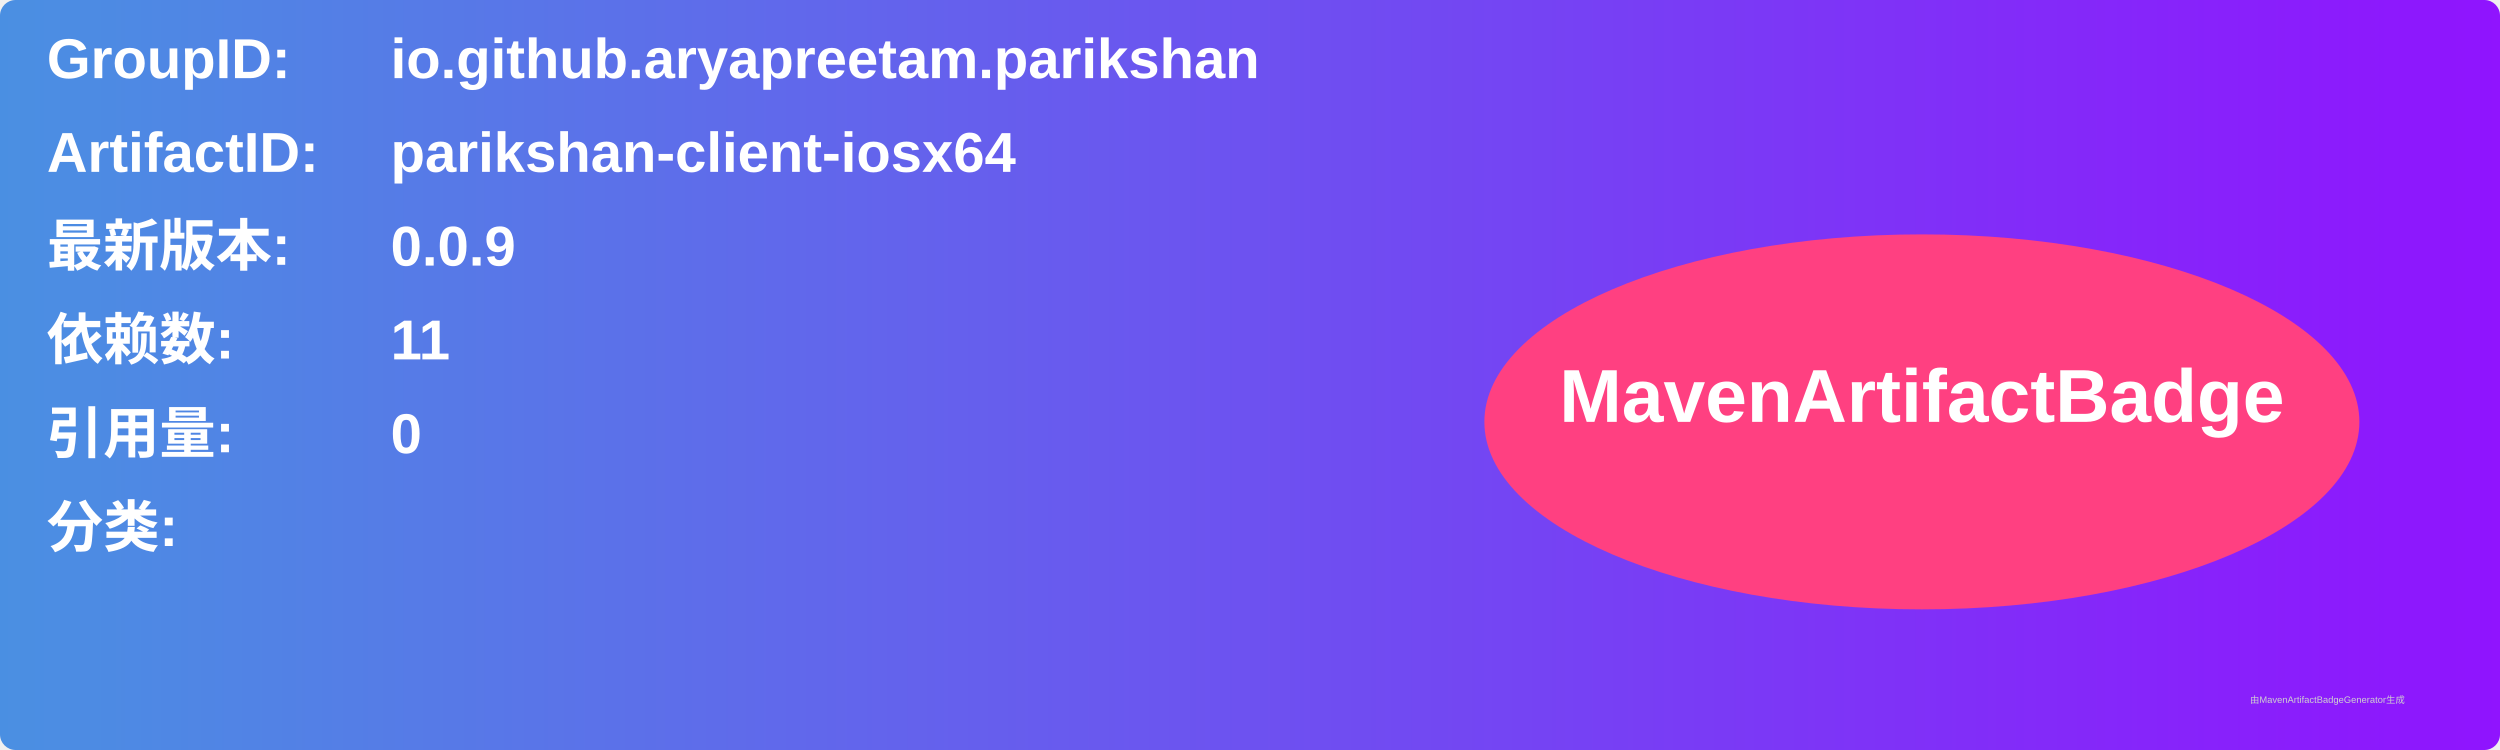
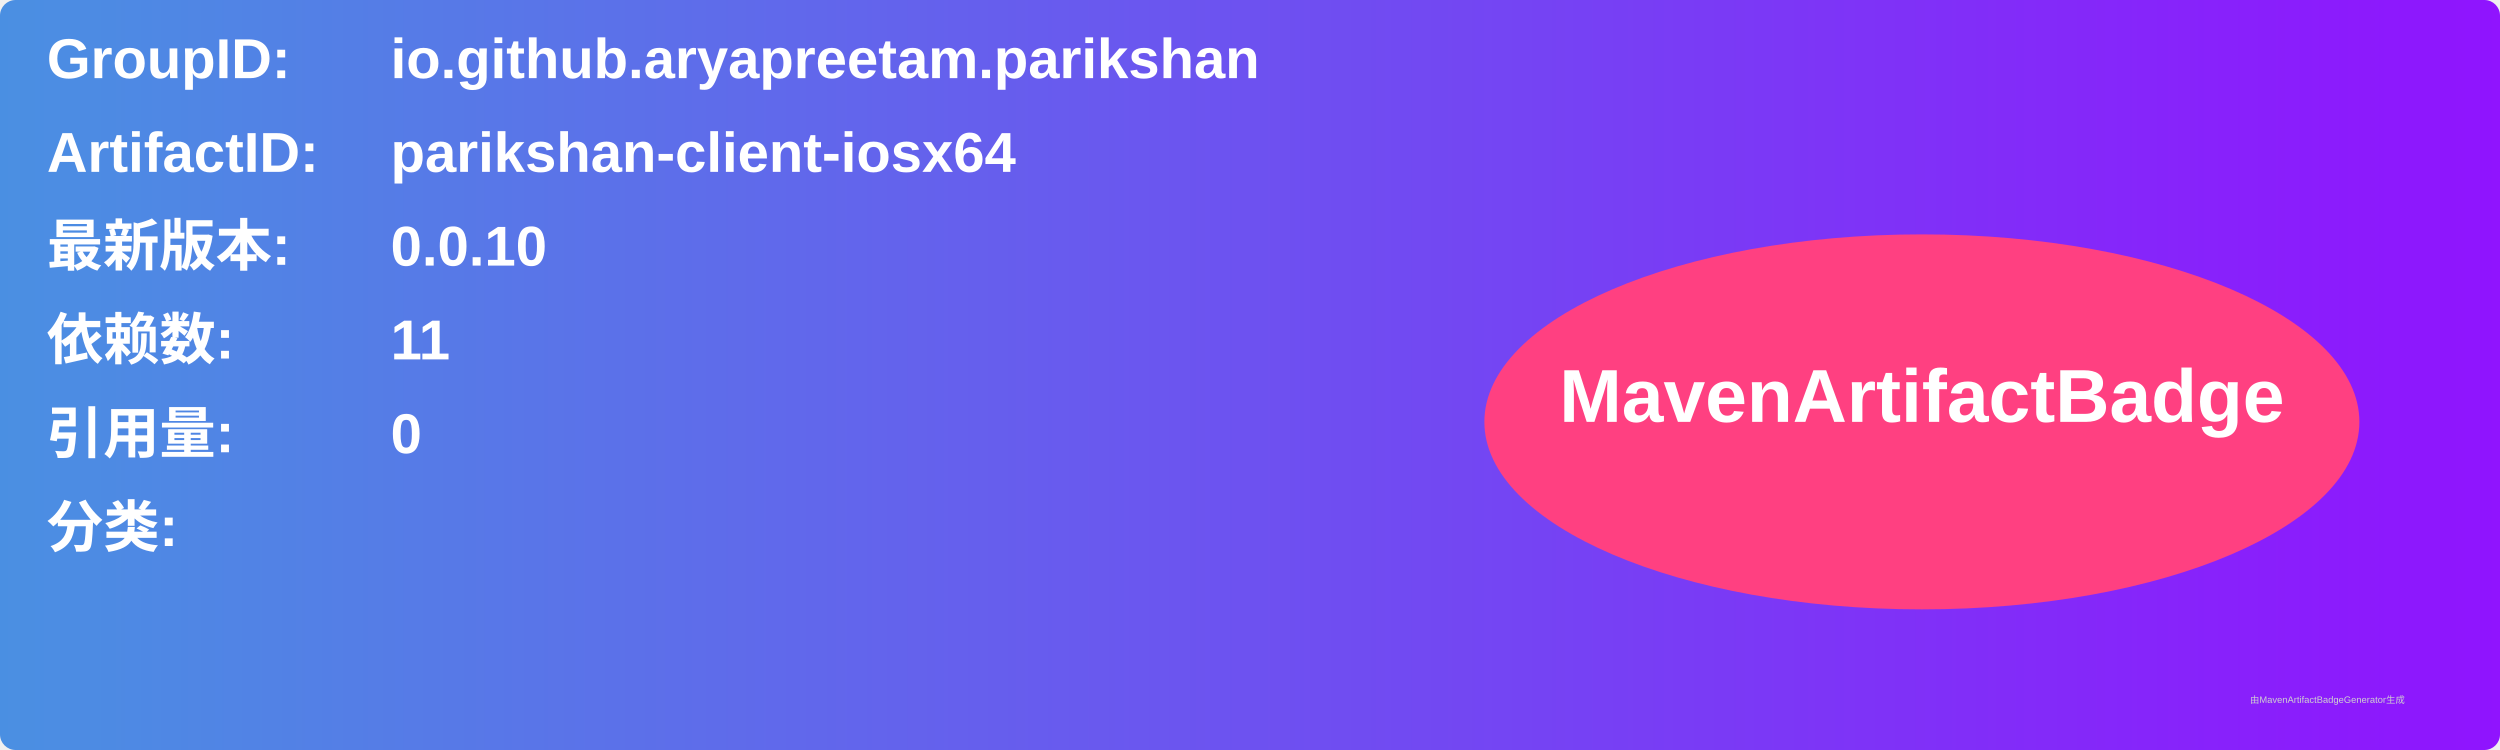
<svg xmlns="http://www.w3.org/2000/svg" width="800" height="240" viewBox="0 0 800 240">
  <linearGradient id="grad" x1="0%" y1="0%" x2="100%" y2="0%">
    <stop offset="0%" stop-color="#4a90e2" />
    <stop offset="100%" stop-color="#9013fe" />
  </linearGradient>
  <rect width="100%" height="100%" rx="5" ry="5" fill="url(#grad)" />
  <g transform="translate(15, 15)">
    <text x="0" y="10" font-family="Arial" font-size="18" fill="white" font-weight="bold" width="260">GroupID:</text>
    <text x="110" y="10" font-family="Arial" font-size="18" fill="white" font-weight="bold" width="460">io.github.aryapreetam.parikshan</text>
    <text x="0" y="40" font-family="Arial" font-size="18" fill="white" font-weight="bold" width="260">ArtifactID:</text>
    <text x="110" y="40" font-family="Arial" font-size="18" fill="white" font-weight="bold" width="460">parikshan-client-iosx64</text>
    <text x="0" y="70" font-family="Arial" font-size="18" fill="white" font-weight="bold">最新版本:</text>
    <text x="110" y="70" font-family="Arial" font-size="18" fill="white" font-weight="bold">
-       <tspan font-weight="bold">0.0.9</tspan>
+       <tspan font-weight="bold">0.0.10</tspan>
    </text>
    <text x="0" y="100" font-family="Arial" font-size="18" fill="white" font-weight="bold">依赖数: </text>
    <text x="110" y="100" font-family="Arial" font-size="18" fill="white">
      <tspan font-weight="bold">11</tspan>
    </text>
    <text x="0" y="130" font-family="Arial" font-size="18" fill="white" font-weight="bold">引用量: </text>
    <text x="110" y="130" font-family="Arial" font-size="18" fill="white">
      <tspan font-weight="bold">0</tspan>
    </text>
    <text x="0" y="160" font-family="Arial" font-size="18" fill="white" font-weight="bold">分类:</text>
    <text x="10" y="190" font-family="Arial" font-size="10" fill="white">
      <tspan font-weight="bold" />
    </text>
    <ellipse cx="600" cy="120" rx="140" ry="60" fill="#ff4081" />
    <text x="600" y="120" text-anchor="middle" font-family="Arial" font-size="24" fill="white" font-weight="bold">MavenArtifactBadge</text>
  </g>
  <text x="720" y="225" font-family="Arial" font-size="3" fill="#d0d0d0">由MavenArtifactBadgeGenerator生成</text>
</svg>
